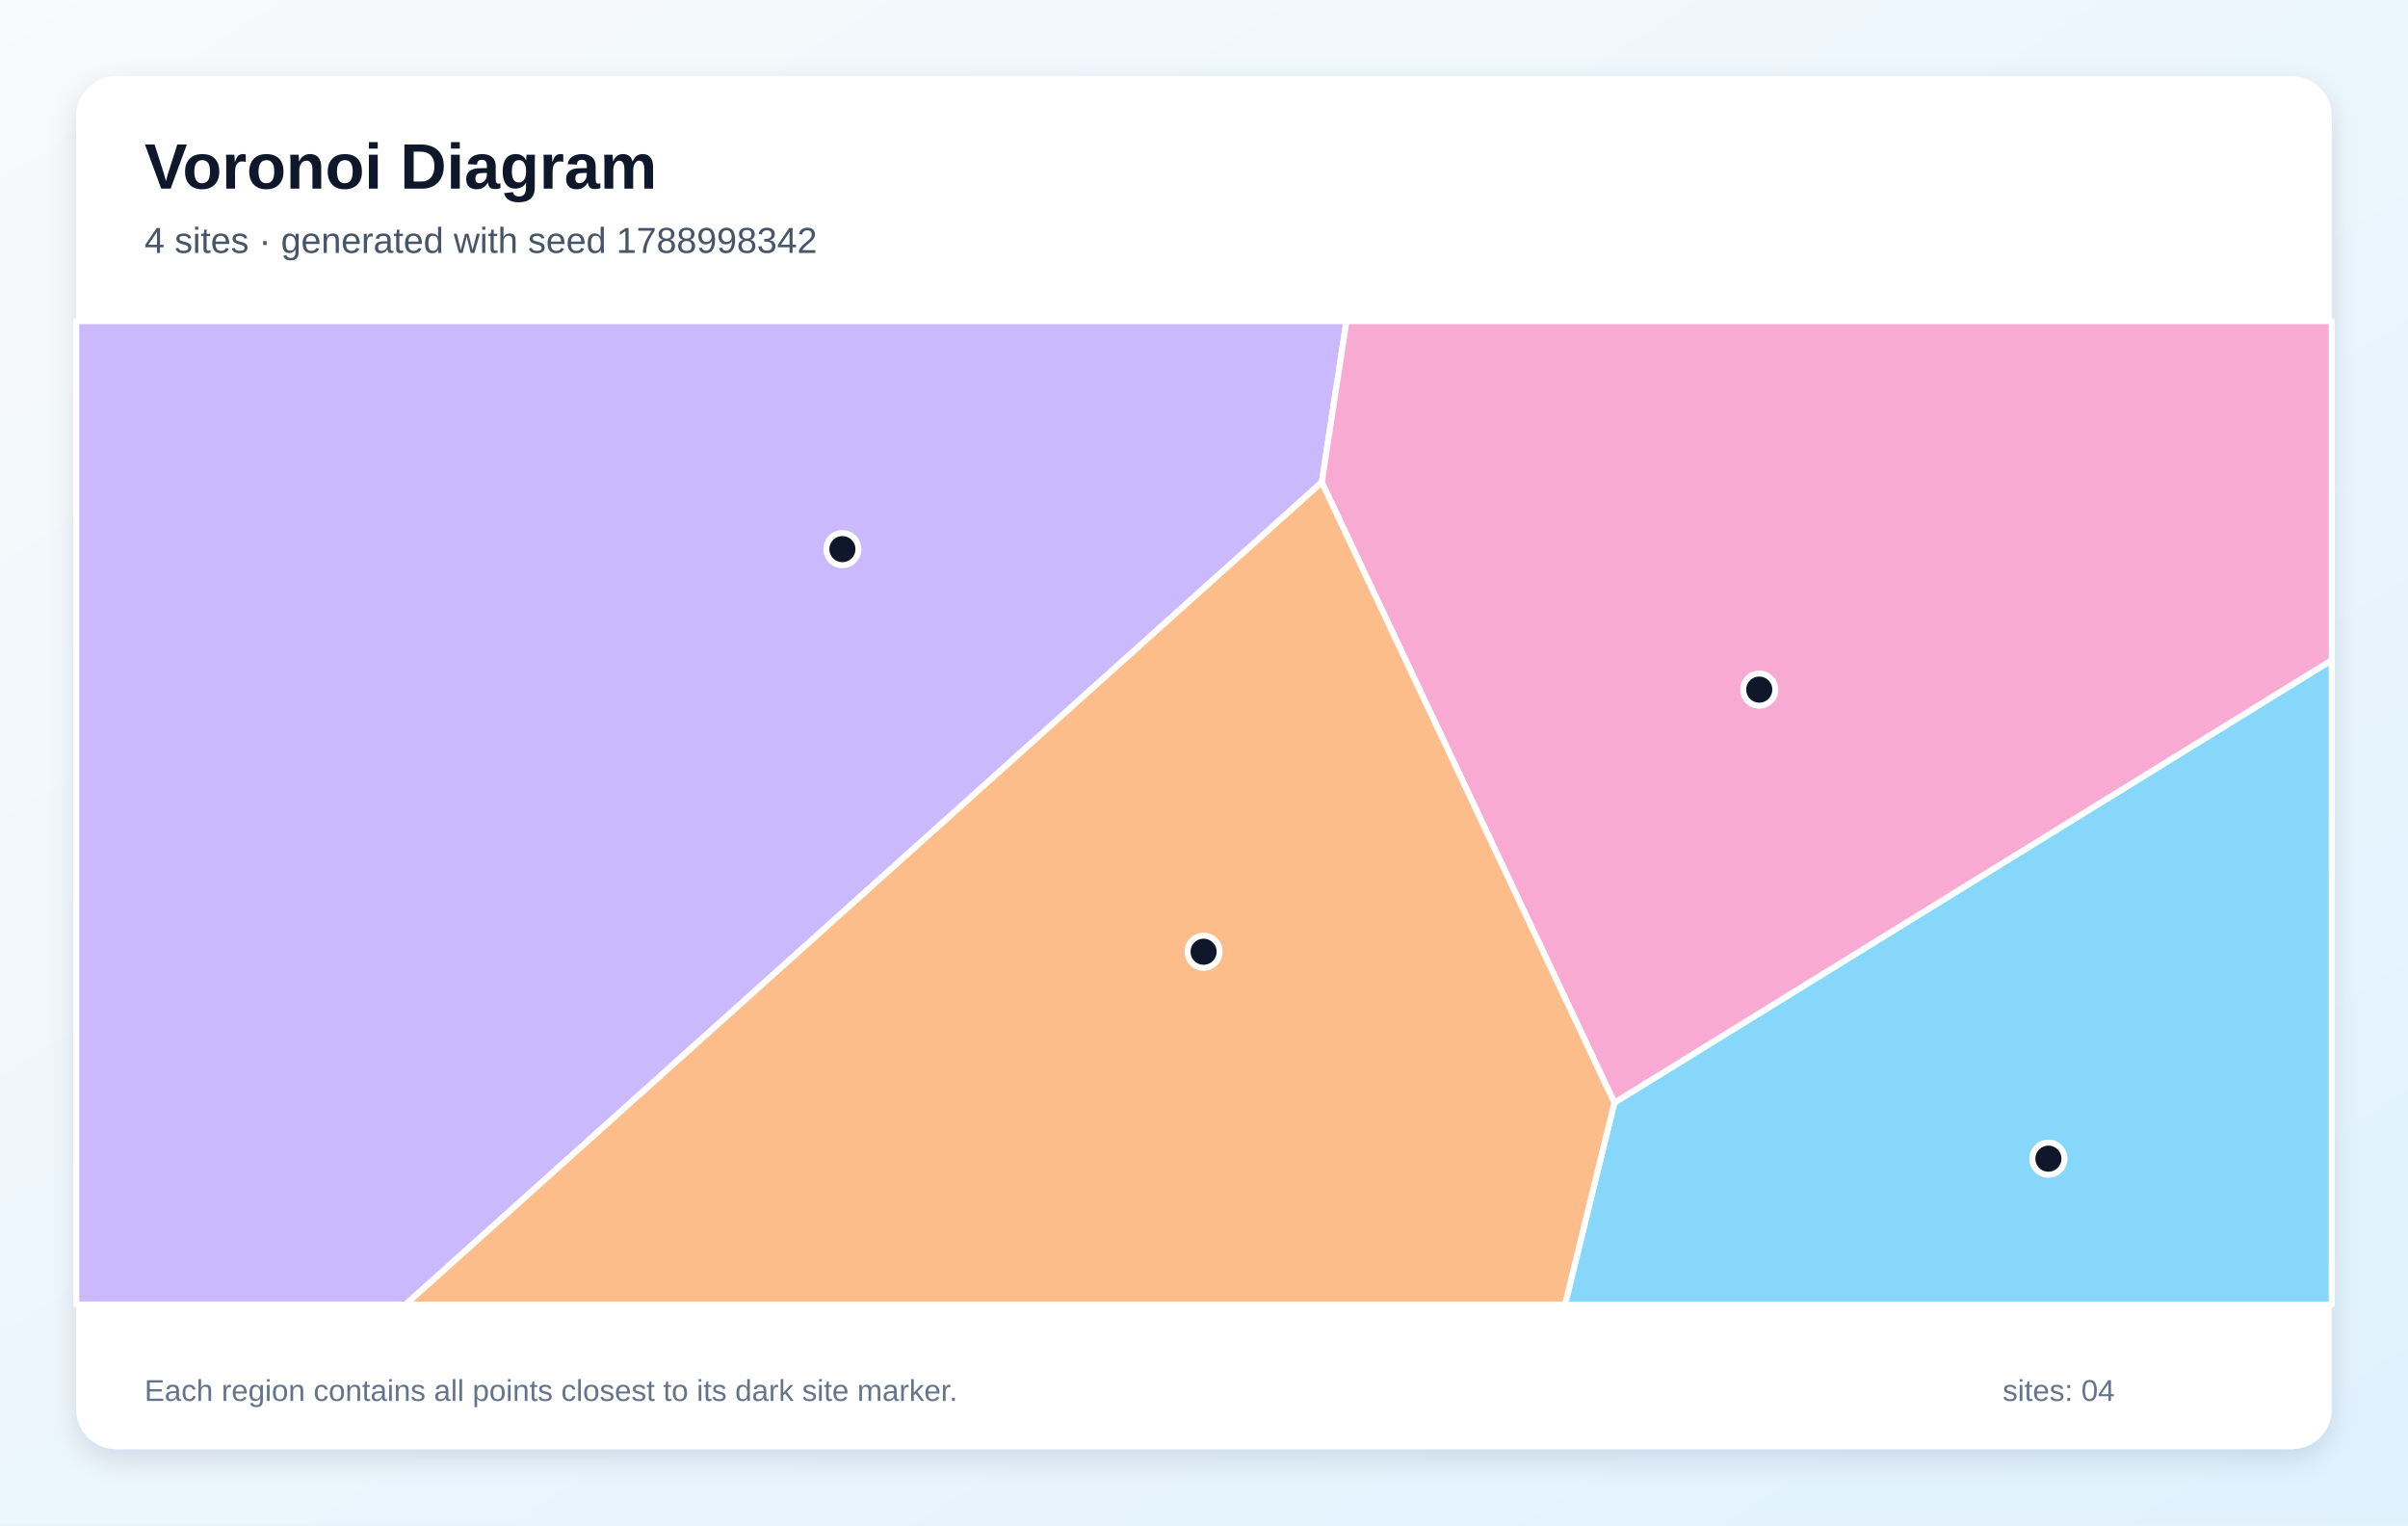
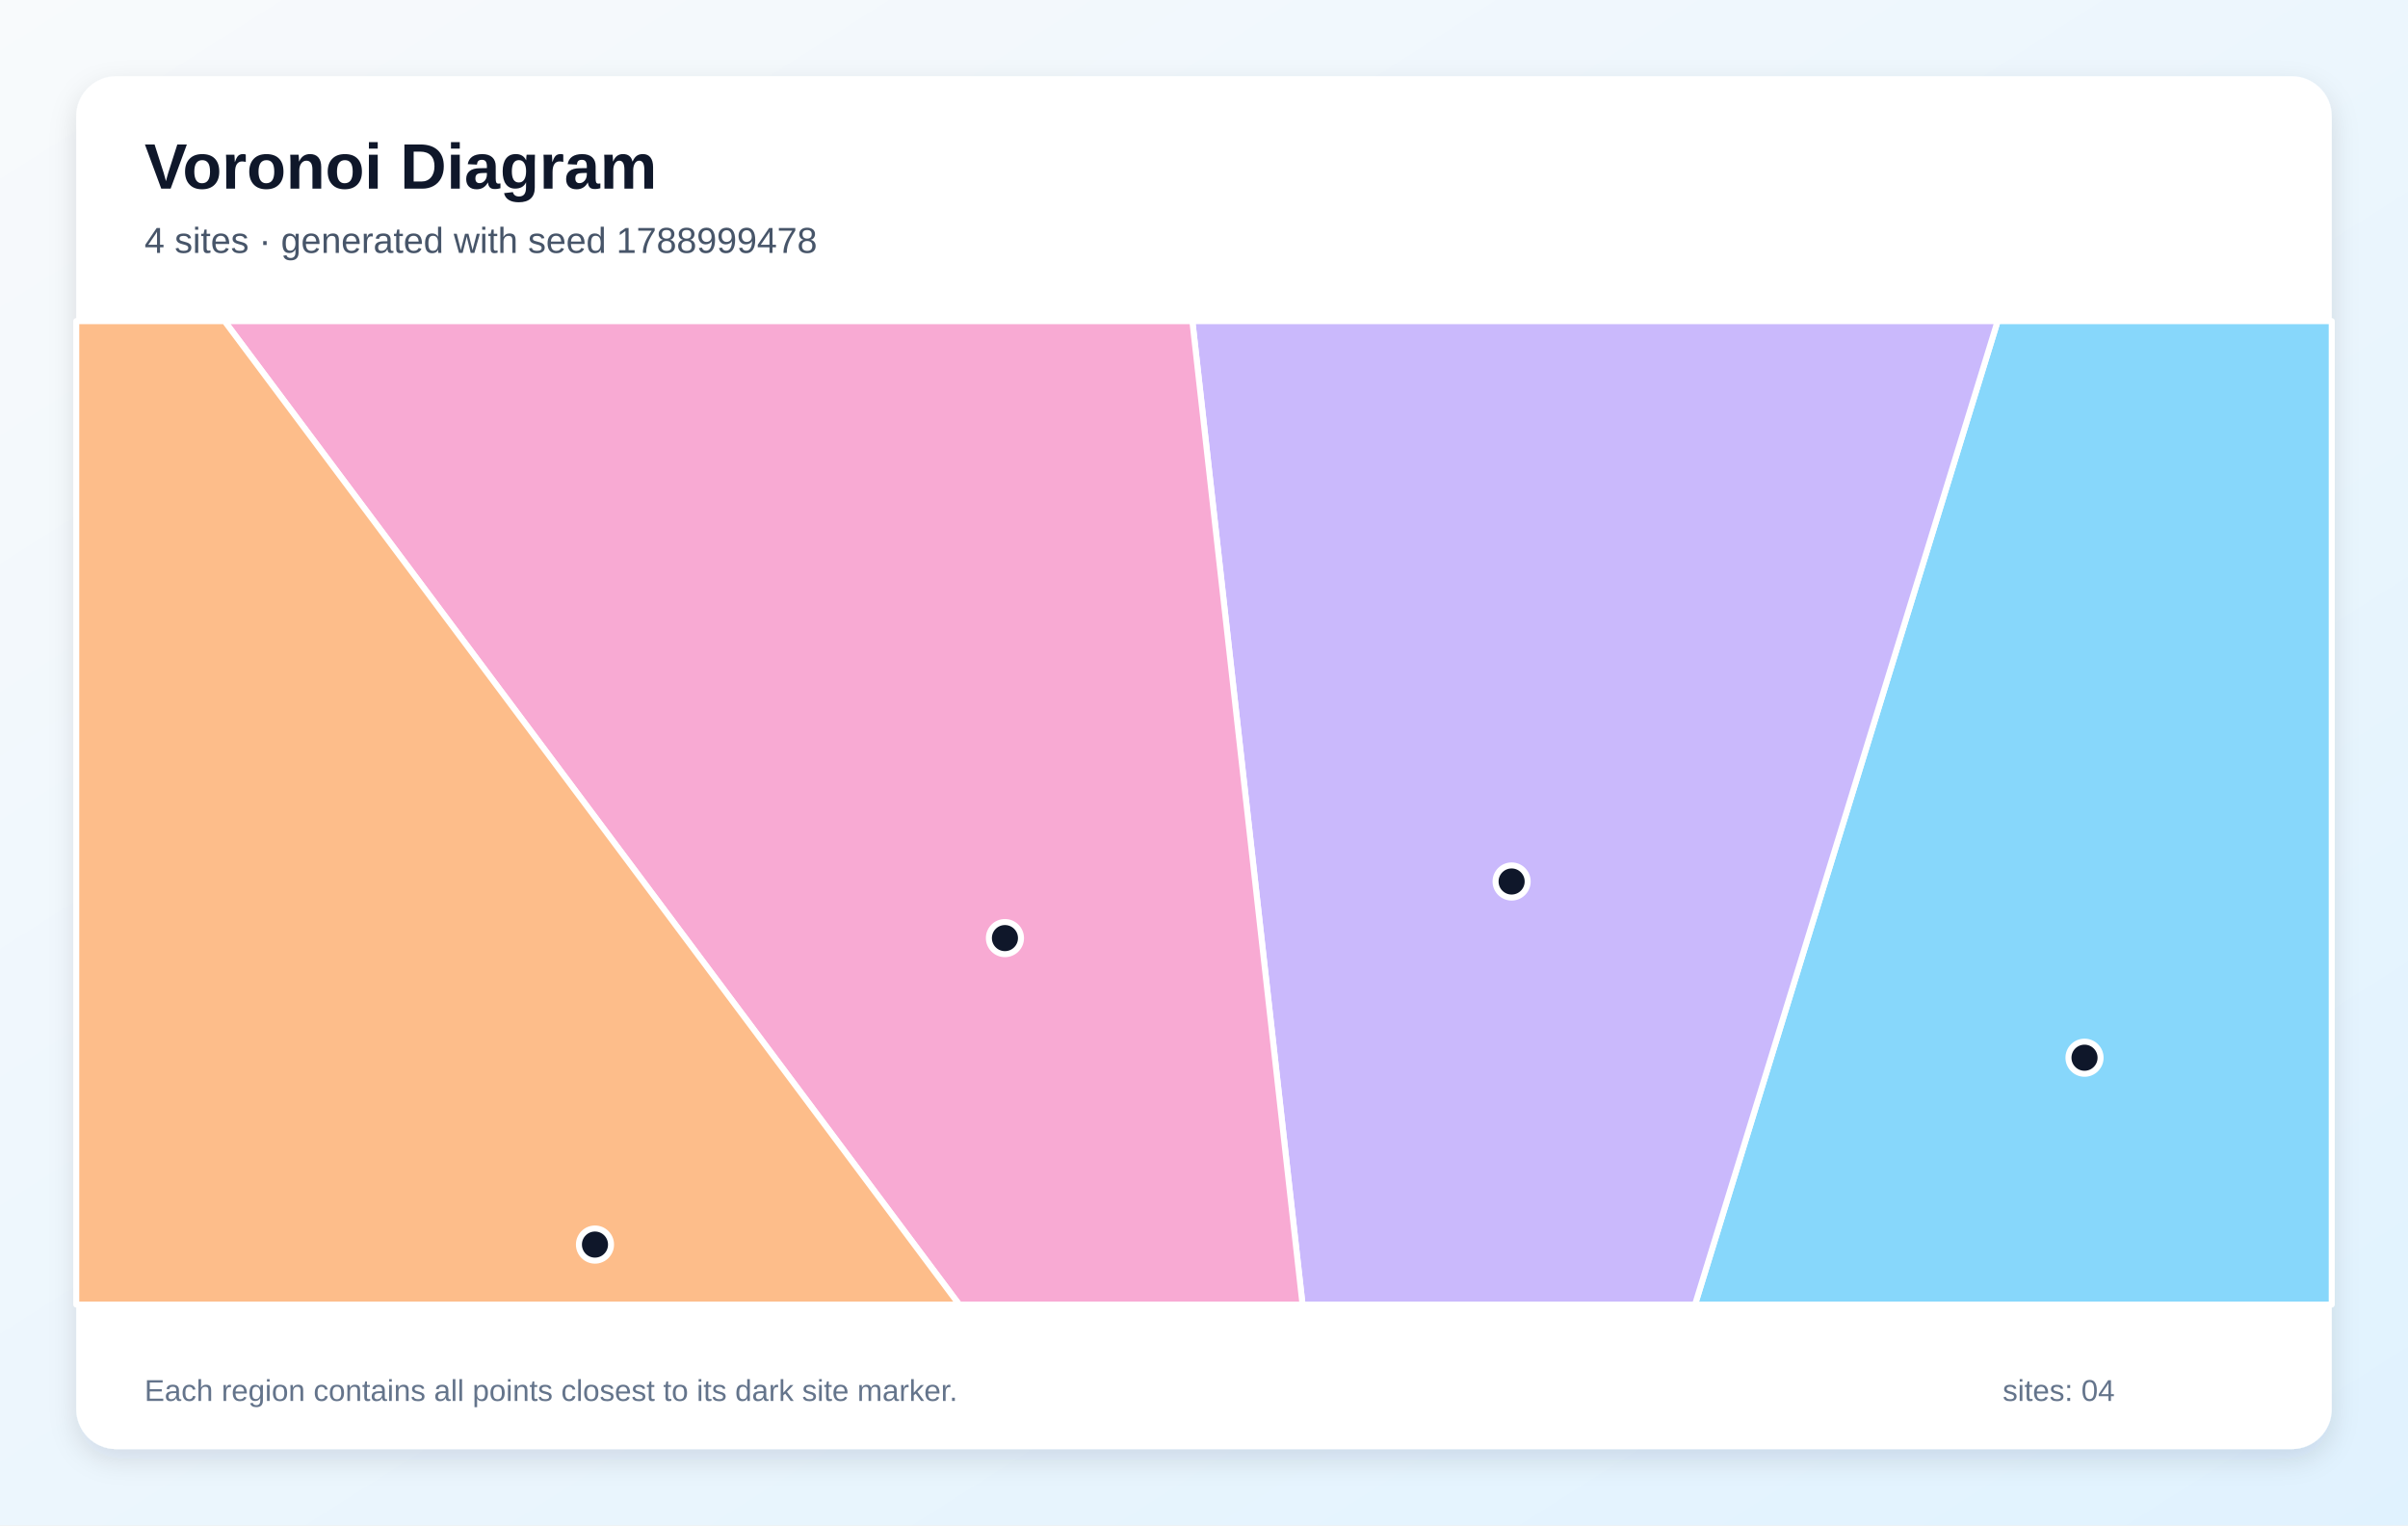
<svg xmlns="http://www.w3.org/2000/svg" width="1200" height="760" viewBox="0 0 1200 760" role="img" aria-labelledby="title description">
  <defs>
    <linearGradient id="background" x1="0" y1="0" x2="1" y2="1">
      <stop stop-color="#F8FAFC" />
      <stop offset="1" stop-color="#E0F2FE" />
    </linearGradient>
    <filter id="shadow" x="-10%" y="-10%" width="120%" height="120%">
      <feDropShadow dx="0" dy="5" stdDeviation="7" flood-color="#0F172A" flood-opacity=".12" />
    </filter>
  </defs>
  <rect width="1200" height="760" fill="url(#background)" />
  <rect x="38" y="38" width="1124" height="684" rx="20" fill="#FFFFFF" filter="url(#shadow)" />
  <g font-family="Arial, sans-serif">
    <text x="72" y="94" font-size="32" font-weight="700" fill="#0F172A">Voronoi Diagram</text>
-     <text x="72" y="126" font-size="18" fill="#475569">4 sites · generated with seed 1788998342</text>
+     <text x="72" y="126" font-size="18" fill="#475569">4 sites · generated with seed 1788999478</text>
  </g>
  <g stroke="#FFFFFF" stroke-width="3" stroke-linejoin="round">
-     <polygon points="804.5,549.4 1162.0,328.9 1162.0,650.0 779.9,650.0" fill="#38BDF8" fill-opacity="0.60" />
-     <polygon points="38.0,160.0 671.0,160.0 658.7,240.3 202.1,650.0 38.0,650.0" fill="#A78BFA" fill-opacity="0.60" />
-     <polygon points="658.7,240.3 671.0,160.0 1162.0,160.0 1162.0,328.9 804.5,549.4" fill="#F472B6" fill-opacity="0.60" />
-     <polygon points="658.7,240.3 804.5,549.4 779.9,650.0 202.1,650.0" fill="#FB923C" fill-opacity="0.60" />
+     <polygon points="995.5,160.0 1162.0,160.0 1162.0,650.0 844.7,650.0" fill="#38BDF8" fill-opacity="0.60" />
+     <polygon points="594.2,160.0 995.5,160.0 844.7,650.0 649.1,650.0" fill="#A78BFA" fill-opacity="0.60" />
+     <polygon points="111.9,160.0 594.2,160.0 649.1,650.0 478.0,650.0" fill="#F472B6" fill-opacity="0.60" />
+     <polygon points="38.0,160.0 111.9,160.0 478.0,650.0 38.0,650.0" fill="#FB923C" fill-opacity="0.60" />
  </g>
  <g>
-     <circle cx="1020.8" cy="577.3" r="8" fill="#0F172A" stroke="#FFFFFF" stroke-width="3" />
-     <circle cx="419.8" cy="273.6" r="8" fill="#0F172A" stroke="#FFFFFF" stroke-width="3" />
-     <circle cx="876.7" cy="343.6" r="8" fill="#0F172A" stroke="#FFFFFF" stroke-width="3" />
-     <circle cx="599.8" cy="474.2" r="8" fill="#0F172A" stroke="#FFFFFF" stroke-width="3" />
+     <circle cx="1038.8" cy="527.0" r="8" fill="#0F172A" stroke="#FFFFFF" stroke-width="3" />
+     <circle cx="753.3" cy="439.2" r="8" fill="#0F172A" stroke="#FFFFFF" stroke-width="3" />
+     <circle cx="500.8" cy="467.4" r="8" fill="#0F172A" stroke="#FFFFFF" stroke-width="3" />
+     <circle cx="296.5" cy="620.1" r="8" fill="#0F172A" stroke="#FFFFFF" stroke-width="3" />
  </g>
  <g font-family="Arial, sans-serif" font-size="15" fill="#64748B">
    <text x="72" y="698">Each region contains all points closest to its dark site marker.</text>
    <text x="998" y="698">sites: 04</text>
  </g>
</svg>
